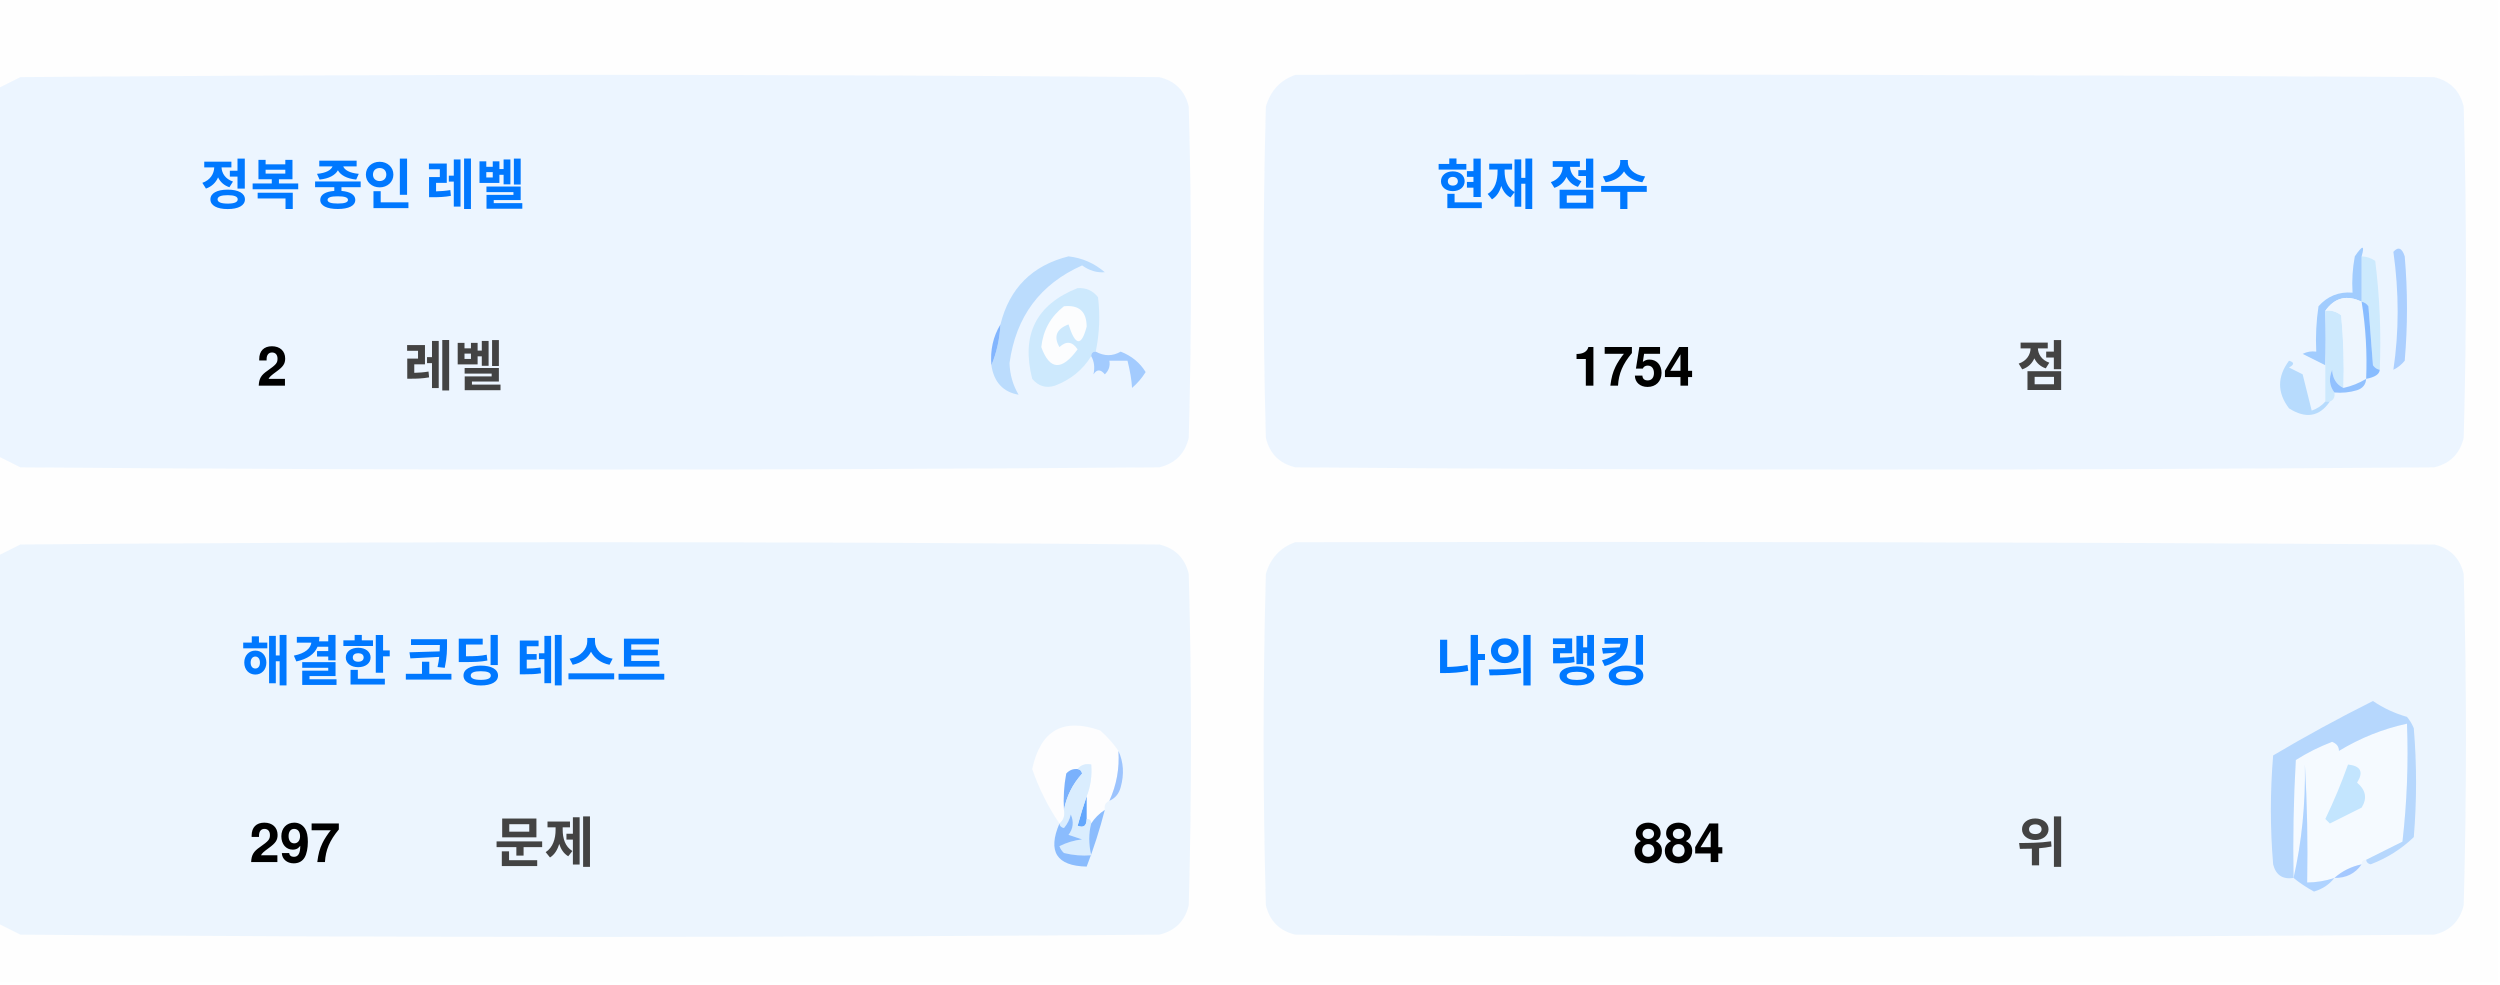
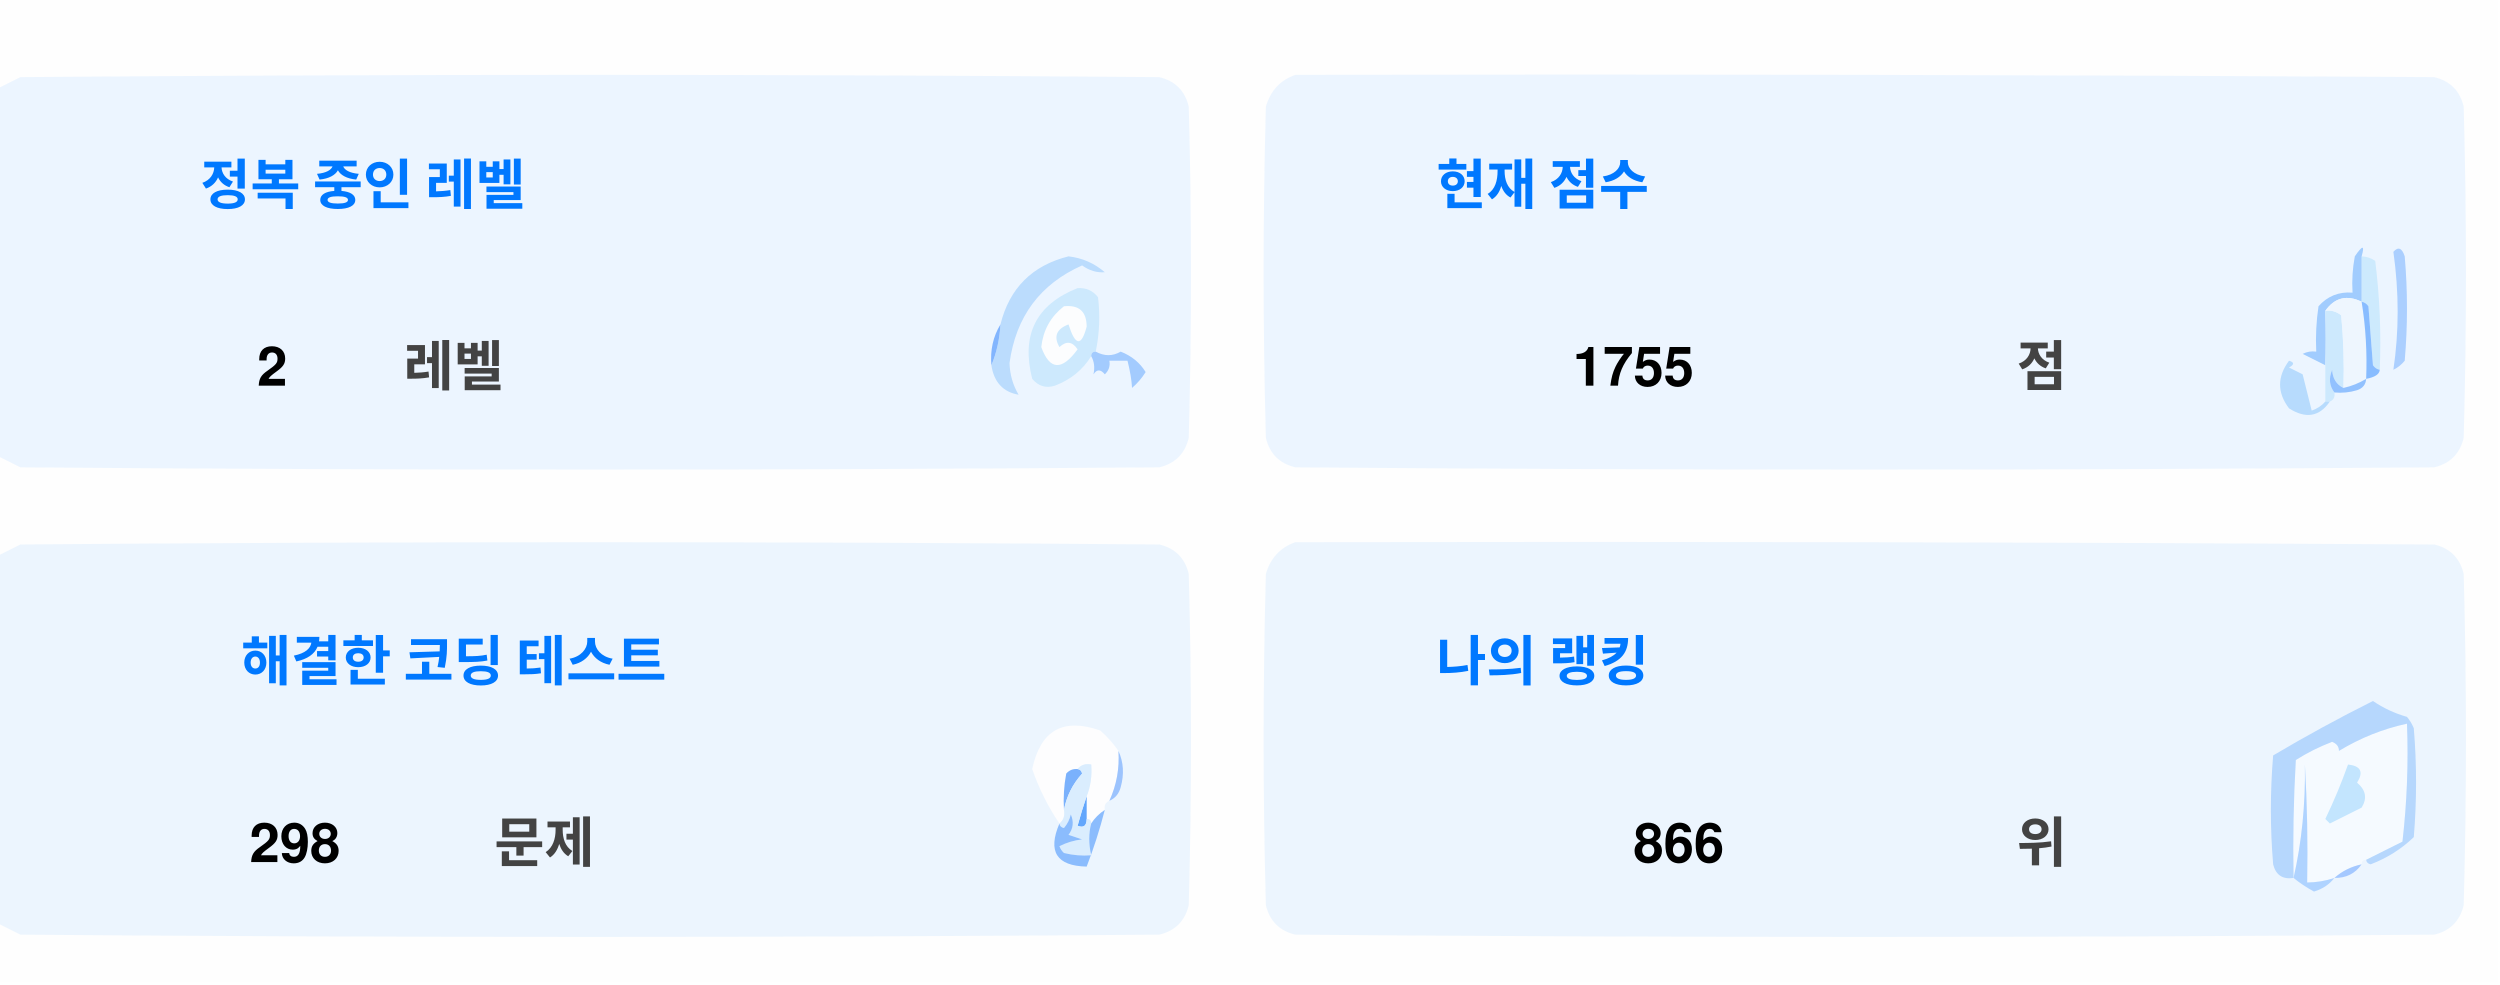
<svg xmlns="http://www.w3.org/2000/svg" version="1.1" width="551px" height="217px" style="shape-rendering:geometricPrecision; text-rendering:geometricPrecision; image-rendering:optimizeQuality; fill-rule:evenodd; clip-rule:evenodd">
  <style>.title {fill: #434343;font-size: 1rem;line-height: 1.5rem;font-weight: bold;font-family: -apple-system, BlinkMacSystemFont, Segoe UI, Helvetica, Arial, sans-serif, Apple Color Emoji, Segoe UI Emoji;}.desc {fill: #434343;font-size: 2.5rem;font-weight: bold;line-height: 1.5rem;font-family: -apple-system, BlinkMacSystemFont, Segoe UI, Helvetica, Arial, sans-serif, Apple Color Emoji, Segoe UI Emoji;}.desc-2 {fill: #434343;font-size: 1rem;font-weight: bold;line-height: 1.5rem;font-family: -apple-system, BlinkMacSystemFont, Segoe UI, Helvetica, Arial, sans-serif, Apple Color Emoji, Segoe UI Emoji;}.text, .desc {animation: twinkling 4s ease-in-out infinite;}@keyframes twinkling {40% { opacity: 1; }50% { opacity: 0.5; }60% { opacity: 1; }70% { opacity: 0.5; }80% { opacity: 1; }}</style>
  <g>
    <path style="opacity:1" fill="#fefefe" d="M -0.5,-0.5 C 183.167,-0.5 366.833,-0.5 550.5,-0.5C 550.5,71.833 550.5,144.167 550.5,216.5C 366.833,216.5 183.167,216.5 -0.5,216.5C -0.5,212.167 -0.5,207.833 -0.5,203.5C 1.14,204.32 2.807,205.153 4.5,206C 88.167,206.667 171.833,206.667 255.5,206C 259,205.167 261.167,203 262,199.5C 262.667,175.167 262.667,150.833 262,126.5C 261.167,123 259,120.833 255.5,120C 171.833,119.333 88.167,119.333 4.5,120C 2.807,120.847 1.14,121.68 -0.5,122.5C -0.5,115.167 -0.5,107.833 -0.5,100.5C 1.14,101.32 2.807,102.153 4.5,103C 88.167,103.667 171.833,103.667 255.5,103C 259,102.167 261.167,100 262,96.5C 262.667,72.167 262.667,47.833 262,23.5C 261.167,20 259,17.833 255.5,17C 171.833,16.333 88.167,16.333 4.5,17C 2.807,17.847 1.14,18.68 -0.5,19.5C -0.5,12.833 -0.5,6.167 -0.5,-0.5 Z" />
  </g>
  <g>
    <path style="opacity:1" fill="#ecf5ff" d="M -0.5,100.5 C -0.5,73.5 -0.5,46.5 -0.5,19.5C 1.14,18.68 2.807,17.847 4.5,17C 88.167,16.333 171.833,16.333 255.5,17C 259,17.833 261.167,20 262,23.5C 262.667,47.833 262.667,72.167 262,96.5C 261.167,100 259,102.167 255.5,103C 171.833,103.667 88.167,103.667 4.5,103C 2.807,102.153 1.14,101.32 -0.5,100.5 Z" />
  </g>
  <g>
    <path style="opacity:1" fill="#ecf5ff" d="M 285.5,16.5 C 369.167,16.333 452.834,16.5 536.5,17C 540,17.833 542.167,20 543,23.5C 543.667,47.833 543.667,72.167 543,96.5C 542.167,100 540,102.167 536.5,103C 452.833,103.667 369.167,103.667 285.5,103C 282,102.167 279.833,100 279,96.5C 278.333,72.167 278.333,47.833 279,23.5C 280.018,19.985 282.185,17.652 285.5,16.5 Z" />
  </g>
  <g>
    <path style="opacity:1" fill="#cdeafd" d="M 520.5,56.5 C 521.583,56.539 522.583,56.873 523.5,57.5C 524.498,65.472 524.831,73.472 524.5,81.5C 523.883,81.389 523.383,81.056 523,80.5C 522.667,76.167 522.333,71.833 522,67.5C 521.617,66.944 521.117,66.611 520.5,66.5C 520.5,63.167 520.5,59.833 520.5,56.5 Z" />
  </g>
  <g>
    <path style="opacity:1" fill="#abcfff" d="M 527.5,55.5 C 528.566,54.308 529.399,54.641 530,56.5C 530.667,64.167 530.667,71.833 530,79.5C 529.311,80.357 528.478,81.023 527.5,81.5C 528.758,73.08 528.758,64.414 527.5,55.5 Z" />
  </g>
  <g>
    <path style="opacity:1" fill="#bbdcfd" d="M 218.5,80.5 C 219.657,77.727 220.324,74.727 220.5,71.5C 222.49,63.51 227.49,58.51 235.5,56.5C 238.528,56.847 241.194,58.014 243.5,60C 241.744,60.141 240.078,59.641 238.5,58.5C 229.247,62.607 223.914,69.773 222.5,80C 222.565,82.526 223.232,84.859 224.5,87C 221.07,86.397 219.07,84.231 218.5,80.5 Z" />
  </g>
  <g>
    <path style="opacity:1" fill="#cde9fd" d="M 241.5,77.5 C 240.833,77.5 240.5,77.833 240.5,78.5C 238.628,81.529 235.961,83.695 232.5,85C 230.536,85.624 228.869,85.124 227.5,83.5C 225.021,73.791 228.354,67.124 237.5,63.5C 239.374,63.39 240.874,64.056 242,65.5C 242.497,69.524 242.331,73.524 241.5,77.5 Z" />
  </g>
  <g>
    <path style="opacity:1" fill="#fcfdfe" d="M 234.5,67.5 C 237.826,67.162 239.493,68.662 239.5,72C 238.334,76.434 237,76.267 235.5,71.5C 232.832,72.515 232.166,74.182 233.5,76.5C 235.017,75.089 236.351,75.256 237.5,77C 234.006,81.771 231.34,81.605 229.5,76.5C 229.904,72.771 231.571,69.771 234.5,67.5 Z" />
  </g>
  <g>
    <path style="opacity:1" fill="#a1ccfe" d="M 520.5,56.5 C 520.5,59.833 520.5,63.167 520.5,66.5C 517.238,64.922 514.572,65.589 512.5,68.5C 512.617,72.81 512.617,76.81 512.5,80.5C 510.86,79.68 509.193,78.847 507.5,78C 508.448,77.517 509.448,77.35 510.5,77.5C 510.335,74.15 510.502,70.817 511,67.5C 512.995,65.253 515.495,64.253 518.5,64.5C 518.336,61.813 518.503,59.146 519,56.5C 520.731,53.969 521.231,53.969 520.5,56.5 Z" />
  </g>
  <g>
    <path style="opacity:1" fill="#cde9fd" d="M 512.5,68.5 C 513.822,68.33 514.989,68.663 516,69.5C 516.499,74.823 516.666,80.156 516.5,85.5C 514.955,84.77 514.122,83.437 514,81.5C 513.22,83.387 513.387,85.054 514.5,86.5C 514.672,87.492 514.338,88.158 513.5,88.5C 513.167,88.5 512.833,88.5 512.5,88.5C 512.5,85.833 512.5,83.167 512.5,80.5C 512.617,76.81 512.617,72.81 512.5,68.5 Z" />
  </g>
  <g>
    <path style="opacity:1" fill="#eef6fe" d="M 520.5,66.5 C 521.407,72.106 521.74,77.773 521.5,83.5C 519.95,84.441 518.284,85.108 516.5,85.5C 516.666,80.156 516.499,74.823 516,69.5C 514.989,68.663 513.822,68.33 512.5,68.5C 514.572,65.589 517.238,64.922 520.5,66.5 Z" />
  </g>
  <g>
    <path style="opacity:1" fill="#88bcff" d="M 520.5,66.5 C 521.117,66.611 521.617,66.944 522,67.5C 522.333,71.833 522.667,76.167 523,80.5C 523.383,81.056 523.883,81.389 524.5,81.5C 524.445,82.469 523.445,83.136 521.5,83.5C 521.74,77.773 521.407,72.106 520.5,66.5 Z" />
  </g>
  <g>
    <path style="opacity:1" fill="#82b5fe" d="M 220.5,71.5 C 220.324,74.727 219.657,77.727 218.5,80.5C 218.215,77.171 218.882,74.171 220.5,71.5 Z" />
  </g>
  <g>
    <path style="opacity:1" fill="#a3cbfe" d="M 240.5,78.5 C 240.5,77.833 240.833,77.5 241.5,77.5C 243.391,78.536 245.224,78.536 247,77.5C 249.391,78.429 251.225,79.929 252.5,82C 251.681,83.319 250.681,84.486 249.5,85.5C 249.409,83.777 249.075,81.777 248.5,79.5C 247.167,79.5 245.833,79.5 244.5,79.5C 244.719,80.675 244.386,81.675 243.5,82.5C 242.575,81.359 241.741,81.359 241,82.5C 241.331,80.981 241.164,79.648 240.5,78.5 Z" />
  </g>
  <g>
    <path style="opacity:1" fill="#b7dbfd" d="M 512.5,88.5 C 512.833,88.5 513.167,88.5 513.5,88.5C 511.199,91.857 508.199,92.357 504.5,90C 501.872,86.535 501.872,83.035 504.5,79.5C 505.696,79.846 505.696,80.346 504.5,81C 505.5,81.5 506.5,82 507.5,82.5C 508.167,85.167 508.833,87.833 509.5,90.5C 510.739,90.058 511.739,89.391 512.5,88.5 Z" />
  </g>
  <g>
    <path style="opacity:1" fill="#92c1fe" d="M 516.5,85.5 C 518.284,85.108 519.95,84.441 521.5,83.5C 521.423,84.75 520.756,85.583 519.5,86C 517.866,86.493 516.199,86.66 514.5,86.5C 513.387,85.054 513.22,83.387 514,81.5C 514.122,83.437 514.955,84.77 516.5,85.5 Z" />
  </g>
  <g>
    <path style="opacity:1" fill="#ecf5fe" d="M -0.5,203.5 C -0.5,176.5 -0.5,149.5 -0.5,122.5C 1.14,121.68 2.807,120.847 4.5,120C 88.167,119.333 171.833,119.333 255.5,120C 259,120.833 261.167,123 262,126.5C 262.667,150.833 262.667,175.167 262,199.5C 261.167,203 259,205.167 255.5,206C 171.833,206.667 88.167,206.667 4.5,206C 2.807,205.153 1.14,204.32 -0.5,203.5 Z" />
  </g>
  <g>
    <path style="opacity:1" fill="#ecf5fe" d="M 285.5,119.5 C 369.167,119.333 452.834,119.5 536.5,120C 540,120.833 542.167,123 543,126.5C 543.667,150.833 543.667,175.167 543,199.5C 542.167,203 540,205.167 536.5,206C 452.833,206.667 369.167,206.667 285.5,206C 282,205.167 279.833,203 279,199.5C 278.333,175.167 278.333,150.833 279,126.5C 280.018,122.985 282.185,120.652 285.5,119.5 Z" />
  </g>
  <g>
    <path style="opacity:1" fill="#fdfdfe" d="M 246.5,165.5 C 246.758,169.367 246.092,173.034 244.5,176.5C 243.662,176.842 243.328,177.508 243.5,178.5C 242.272,179.306 241.272,180.306 240.5,181.5C 240.5,180.833 240.167,180.5 239.5,180.5C 239.5,178.833 239.5,177.167 239.5,175.5C 240.369,173.283 240.702,170.95 240.5,168.5C 239.209,168.263 238.209,168.596 237.5,169.5C 236.504,169.414 235.671,169.748 235,170.5C 234.503,173.146 234.336,175.813 234.5,178.5C 234.737,179.791 234.404,180.791 233.5,181.5C 230.986,177.806 228.986,173.806 227.5,169.5C 229.309,160.957 234.309,158.124 242.5,161C 244.07,162.397 245.404,163.897 246.5,165.5 Z" />
  </g>
  <g>
    <path style="opacity:1" fill="#f5faff" d="M 521.5,189.5 C 520.833,189.5 520.5,189.833 520.5,190.5C 518.181,190.992 516.181,191.992 514.5,193.5C 512.565,194.15 510.565,194.483 508.5,194.5C 508.666,185.827 508.5,177.16 508,168.5C 508.141,177.227 507.308,185.56 505.5,193.5C 505.334,184.827 505.5,176.16 506,167.5C 508.527,165.903 511.194,164.57 514,163.5C 515.011,163.892 515.511,164.559 515.5,165.5C 520.21,162.641 525.21,160.641 530.5,159.5C 530.831,168.192 530.498,176.859 529.5,185.5C 526.807,186.847 524.14,188.18 521.5,189.5 Z" />
  </g>
  <g>
    <path style="opacity:1" fill="#b6d7fd" d="M 521.5,189.5 C 524.14,188.18 526.807,186.847 529.5,185.5C 530.498,176.859 530.831,168.192 530.5,159.5C 525.21,160.641 520.21,162.641 515.5,165.5C 515.511,164.559 515.011,163.892 514,163.5C 511.194,164.57 508.527,165.903 506,167.5C 505.5,176.16 505.334,184.827 505.5,193.5C 503.089,193.863 501.589,192.863 501,190.5C 500.333,182.5 500.333,174.5 501,166.5C 508.173,162.246 515.507,158.246 523,154.5C 525.304,156.068 527.804,157.235 530.5,158C 531.126,158.75 531.626,159.584 532,160.5C 532.667,168.5 532.667,176.5 532,184.5C 529.292,187.111 526.125,189.111 522.5,190.5C 521.893,190.376 521.56,190.043 521.5,189.5 Z" />
  </g>
  <g>
    <path style="opacity:1" fill="#c3e5fe" d="M 517.5,168.5 C 520.317,168.801 520.984,170.134 519.5,172.5C 521.439,174.122 521.772,175.956 520.5,178C 518.167,179.167 515.833,180.333 513.5,181.5C 513.167,181.167 512.833,180.833 512.5,180.5C 514.414,176.515 516.081,172.515 517.5,168.5 Z" />
  </g>
  <g>
    <path style="opacity:1" fill="#7ab1fc" d="M 237.5,169.5 C 238.043,169.56 238.376,169.893 238.5,170.5C 236.395,172.836 235.062,175.503 234.5,178.5C 234.336,175.813 234.503,173.146 235,170.5C 235.671,169.748 236.504,169.414 237.5,169.5 Z" />
  </g>
  <g>
    <path style="opacity:1" fill="#afd3ff" d="M 514.5,193.5 C 513.378,194.947 511.878,195.947 510,196.5C 508.348,195.601 506.848,194.601 505.5,193.5C 507.308,185.56 508.141,177.227 508,168.5C 508.5,177.16 508.666,185.827 508.5,194.5C 510.565,194.483 512.565,194.15 514.5,193.5 Z" />
  </g>
  <g>
    <path style="opacity:1" fill="#9cc3fd" d="M 246.5,165.5 C 247.634,167.966 247.801,170.633 247,173.5C 246.623,174.942 245.79,175.942 244.5,176.5C 246.092,173.034 246.758,169.367 246.5,165.5 Z" />
  </g>
  <g>
    <path style="opacity:1" fill="#62a6fc" d="M 239.5,175.5 C 239.5,177.167 239.5,178.833 239.5,180.5C 239.483,182.028 238.816,182.528 237.5,182C 238.117,179.723 238.784,177.556 239.5,175.5 Z" />
  </g>
  <g>
    <path style="opacity:1" fill="#daedfe" d="M 237.5,169.5 C 238.209,168.596 239.209,168.263 240.5,168.5C 240.702,170.95 240.369,173.283 239.5,175.5C 238.784,177.556 238.117,179.723 237.5,182C 238.816,182.528 239.483,182.028 239.5,180.5C 240.167,180.5 240.5,180.833 240.5,181.5C 239.918,183.669 239.918,186.002 240.5,188.5C 238.473,188.662 236.473,188.495 234.5,188C 234.043,187.586 233.709,187.086 233.5,186.5C 235.078,185.702 236.744,185.202 238.5,185C 237.5,184.667 236.5,184.333 235.5,184C 236.554,182.612 236.72,181.112 236,179.5C 235.751,180.624 235.251,181.624 234.5,182.5C 233.893,182.376 233.56,182.043 233.5,181.5C 234.404,180.791 234.737,179.791 234.5,178.5C 235.062,175.503 236.395,172.836 238.5,170.5C 238.376,169.893 238.043,169.56 237.5,169.5 Z" />
  </g>
  <g>
    <path style="opacity:1" fill="#8bbcfd" d="M 243.5,178.5 C 242.395,182.803 241.062,186.969 239.5,191C 232.857,190.847 230.857,187.68 233.5,181.5C 233.56,182.043 233.893,182.376 234.5,182.5C 235.251,181.624 235.751,180.624 236,179.5C 236.72,181.112 236.554,182.612 235.5,184C 236.5,184.333 237.5,184.667 238.5,185C 236.744,185.202 235.078,185.702 233.5,186.5C 233.709,187.086 234.043,187.586 234.5,188C 236.473,188.495 238.473,188.662 240.5,188.5C 239.918,186.002 239.918,183.669 240.5,181.5C 241.272,180.306 242.272,179.306 243.5,178.5 Z" />
  </g>
  <g>
    <path style="opacity:1" fill="#a4c8ff" d="M 520.5,190.5 C 519.089,192.539 517.089,193.539 514.5,193.5C 516.181,191.992 518.181,190.992 520.5,190.5 Z" />
  </g>
  <text text-anchor="middle" x="80" y="45" class="title" style="fill:#0078ff;" stroke="#none" stroke-width="1">정복 중인 레벨</text>
  <text text-anchor="middle" x="60" y="85" class="desc" style="fill:#000000;" stroke="#none" stroke-width="1">2</text>
  <text text-anchor="middle" x="100" y="85" class="desc-2" style="fill:#434343;" stroke="#none" stroke-width="1">레벨</text>
  <text text-anchor="middle" x="340" y="45" class="title" style="fill:#0078ff;" stroke="#none" stroke-width="1">현재 점수</text>
-   <text text-anchor="middle" x="360" y="85" class="desc" style="fill:#000000;" stroke="#none" stroke-width="1">1754</text>
+   <text text-anchor="middle" x="360" y="85" class="desc" style="fill:#000000;" stroke="#none" stroke-width="1">1755</text>
  <text text-anchor="middle" x="450" y="85" class="desc-2" style="fill:#434343;" stroke="#none" stroke-width="1">점</text>
  <text text-anchor="middle" x="100" y="150" class="title" style="fill:#0078ff;" stroke="#none" stroke-width="1">해결한 코딩 테스트</text>
-   <text text-anchor="middle" x="65" y="190" class="desc" style="fill:#000000;" stroke="#none" stroke-width="1">297</text>
+   <text text-anchor="middle" x="65" y="190" class="desc" style="fill:#000000;" stroke="#none" stroke-width="1">298</text>
  <text text-anchor="middle" x="120" y="190" class="desc-2" style="fill:#434343;" stroke="#none" stroke-width="1">문제</text>
  <text text-anchor="middle" x="340" y="150" class="title" style="fill:#0078ff;" stroke="#none" stroke-width="1">나의 랭킹</text>
-   <text text-anchor="middle" x="370" y="190" class="desc" style="fill:#000000;" stroke="#none" stroke-width="1">884</text>
+   <text text-anchor="middle" x="370" y="190" class="desc" style="fill:#000000;" stroke="#none" stroke-width="1">866</text>
  <text text-anchor="middle" x="450" y="190" class="desc-2" style="fill:#434343;" stroke="#none" stroke-width="1">위</text>
</svg>
